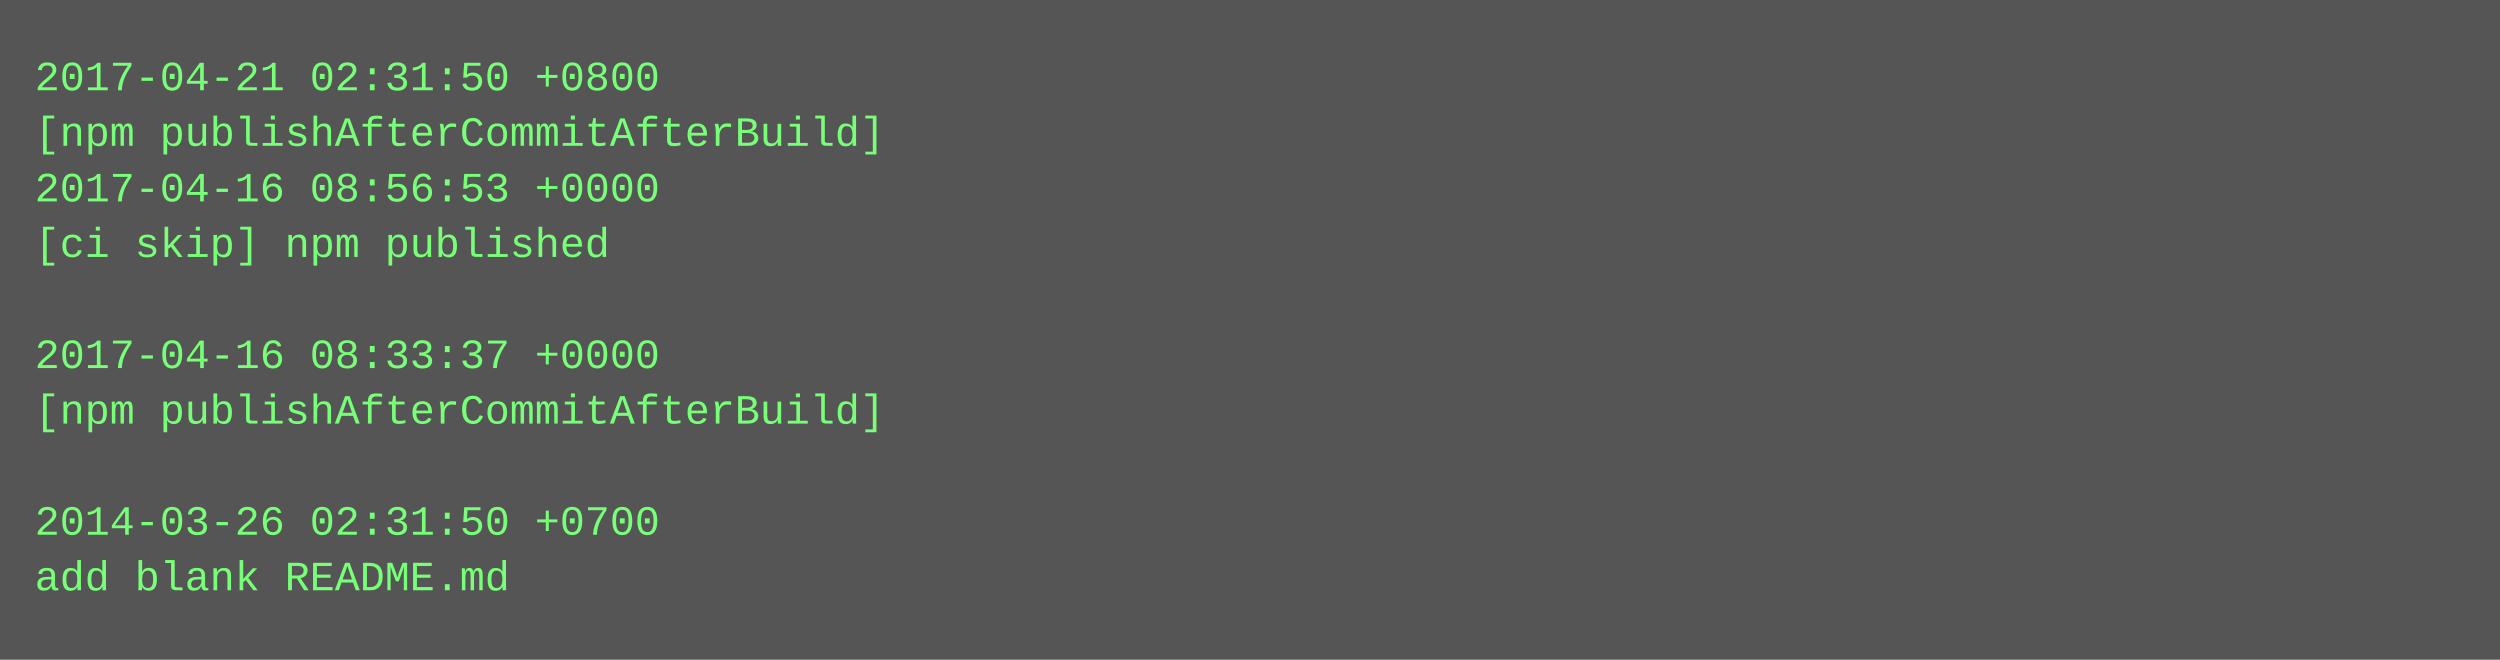
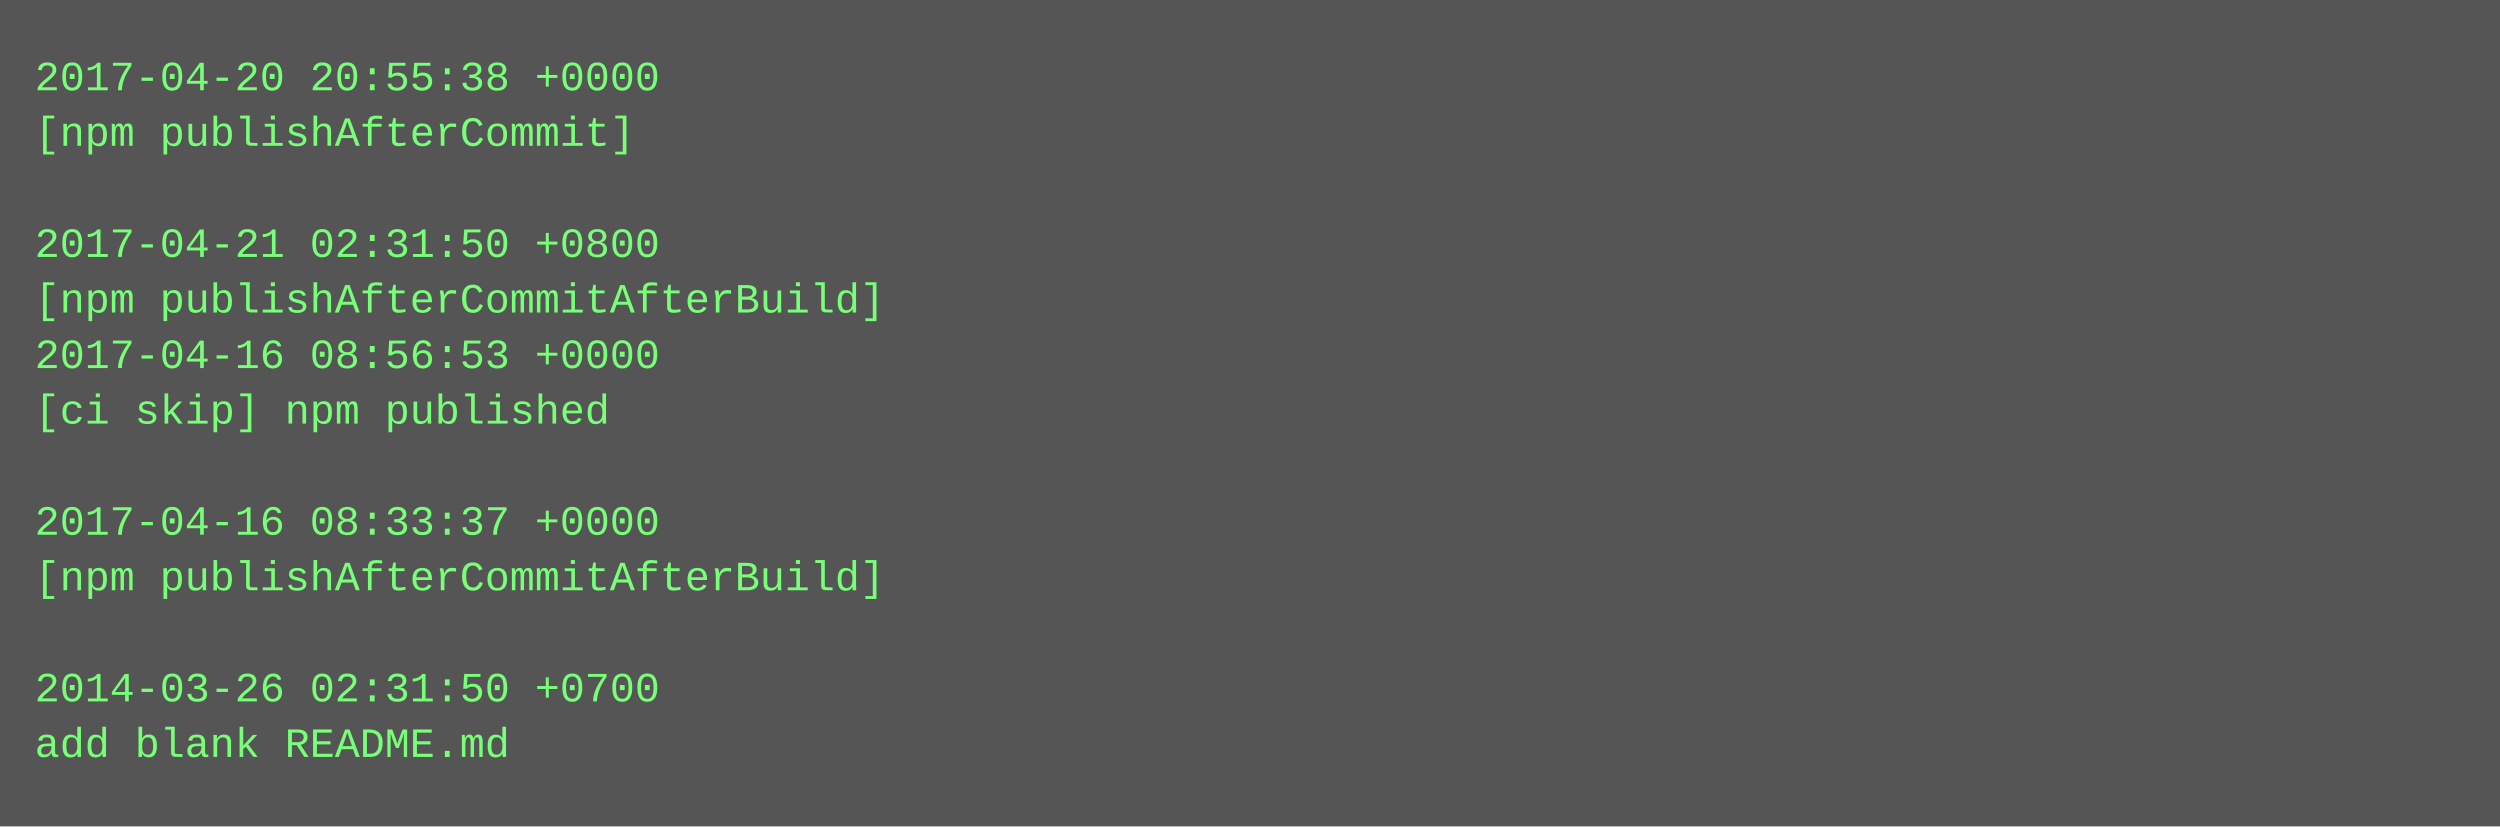
- <svg xmlns="http://www.w3.org/2000/svg" height="190" width="720">
-   <rect height="190" fill="#555" width="720" />
+ <svg xmlns="http://www.w3.org/2000/svg" height="238" width="720">
+   <rect height="238" fill="#555" width="720" />
  <text fill="#7f7" font-family="Courier New" font-size="12" xml:space="preserve">
-     <tspan x="10" y="26">2017-04-21 02:31:50 +0800</tspan>
-     <tspan x="10" y="42">[npm publishAfterCommitAfterBuild]</tspan>
-     <tspan x="10" y="58">2017-04-16 08:56:53 +0000</tspan>
-     <tspan x="10" y="74">[ci skip] npm published</tspan>
-     <tspan x="10" y="90" />
-     <tspan x="10" y="106">2017-04-16 08:33:37 +0000</tspan>
-     <tspan x="10" y="122">[npm publishAfterCommitAfterBuild]</tspan>
+     <tspan x="10" y="26">2017-04-20 20:55:38 +0000</tspan>
+     <tspan x="10" y="42">[npm publishAfterCommit]</tspan>
+     <tspan x="10" y="58" />
+     <tspan x="10" y="74">2017-04-21 02:31:50 +0800</tspan>
+     <tspan x="10" y="90">[npm publishAfterCommitAfterBuild]</tspan>
+     <tspan x="10" y="106">2017-04-16 08:56:53 +0000</tspan>
+     <tspan x="10" y="122">[ci skip] npm published</tspan>
    <tspan x="10" y="138" />
-     <tspan x="10" y="154">2014-03-26 02:31:50 +0700</tspan>
-     <tspan x="10" y="170">add blank README.md</tspan>
+     <tspan x="10" y="154">2017-04-16 08:33:37 +0000</tspan>
+     <tspan x="10" y="170">[npm publishAfterCommitAfterBuild]</tspan>
+     <tspan x="10" y="186" />
+     <tspan x="10" y="202">2014-03-26 02:31:50 +0700</tspan>
+     <tspan x="10" y="218">add blank README.md</tspan>
  </text>
</svg>
